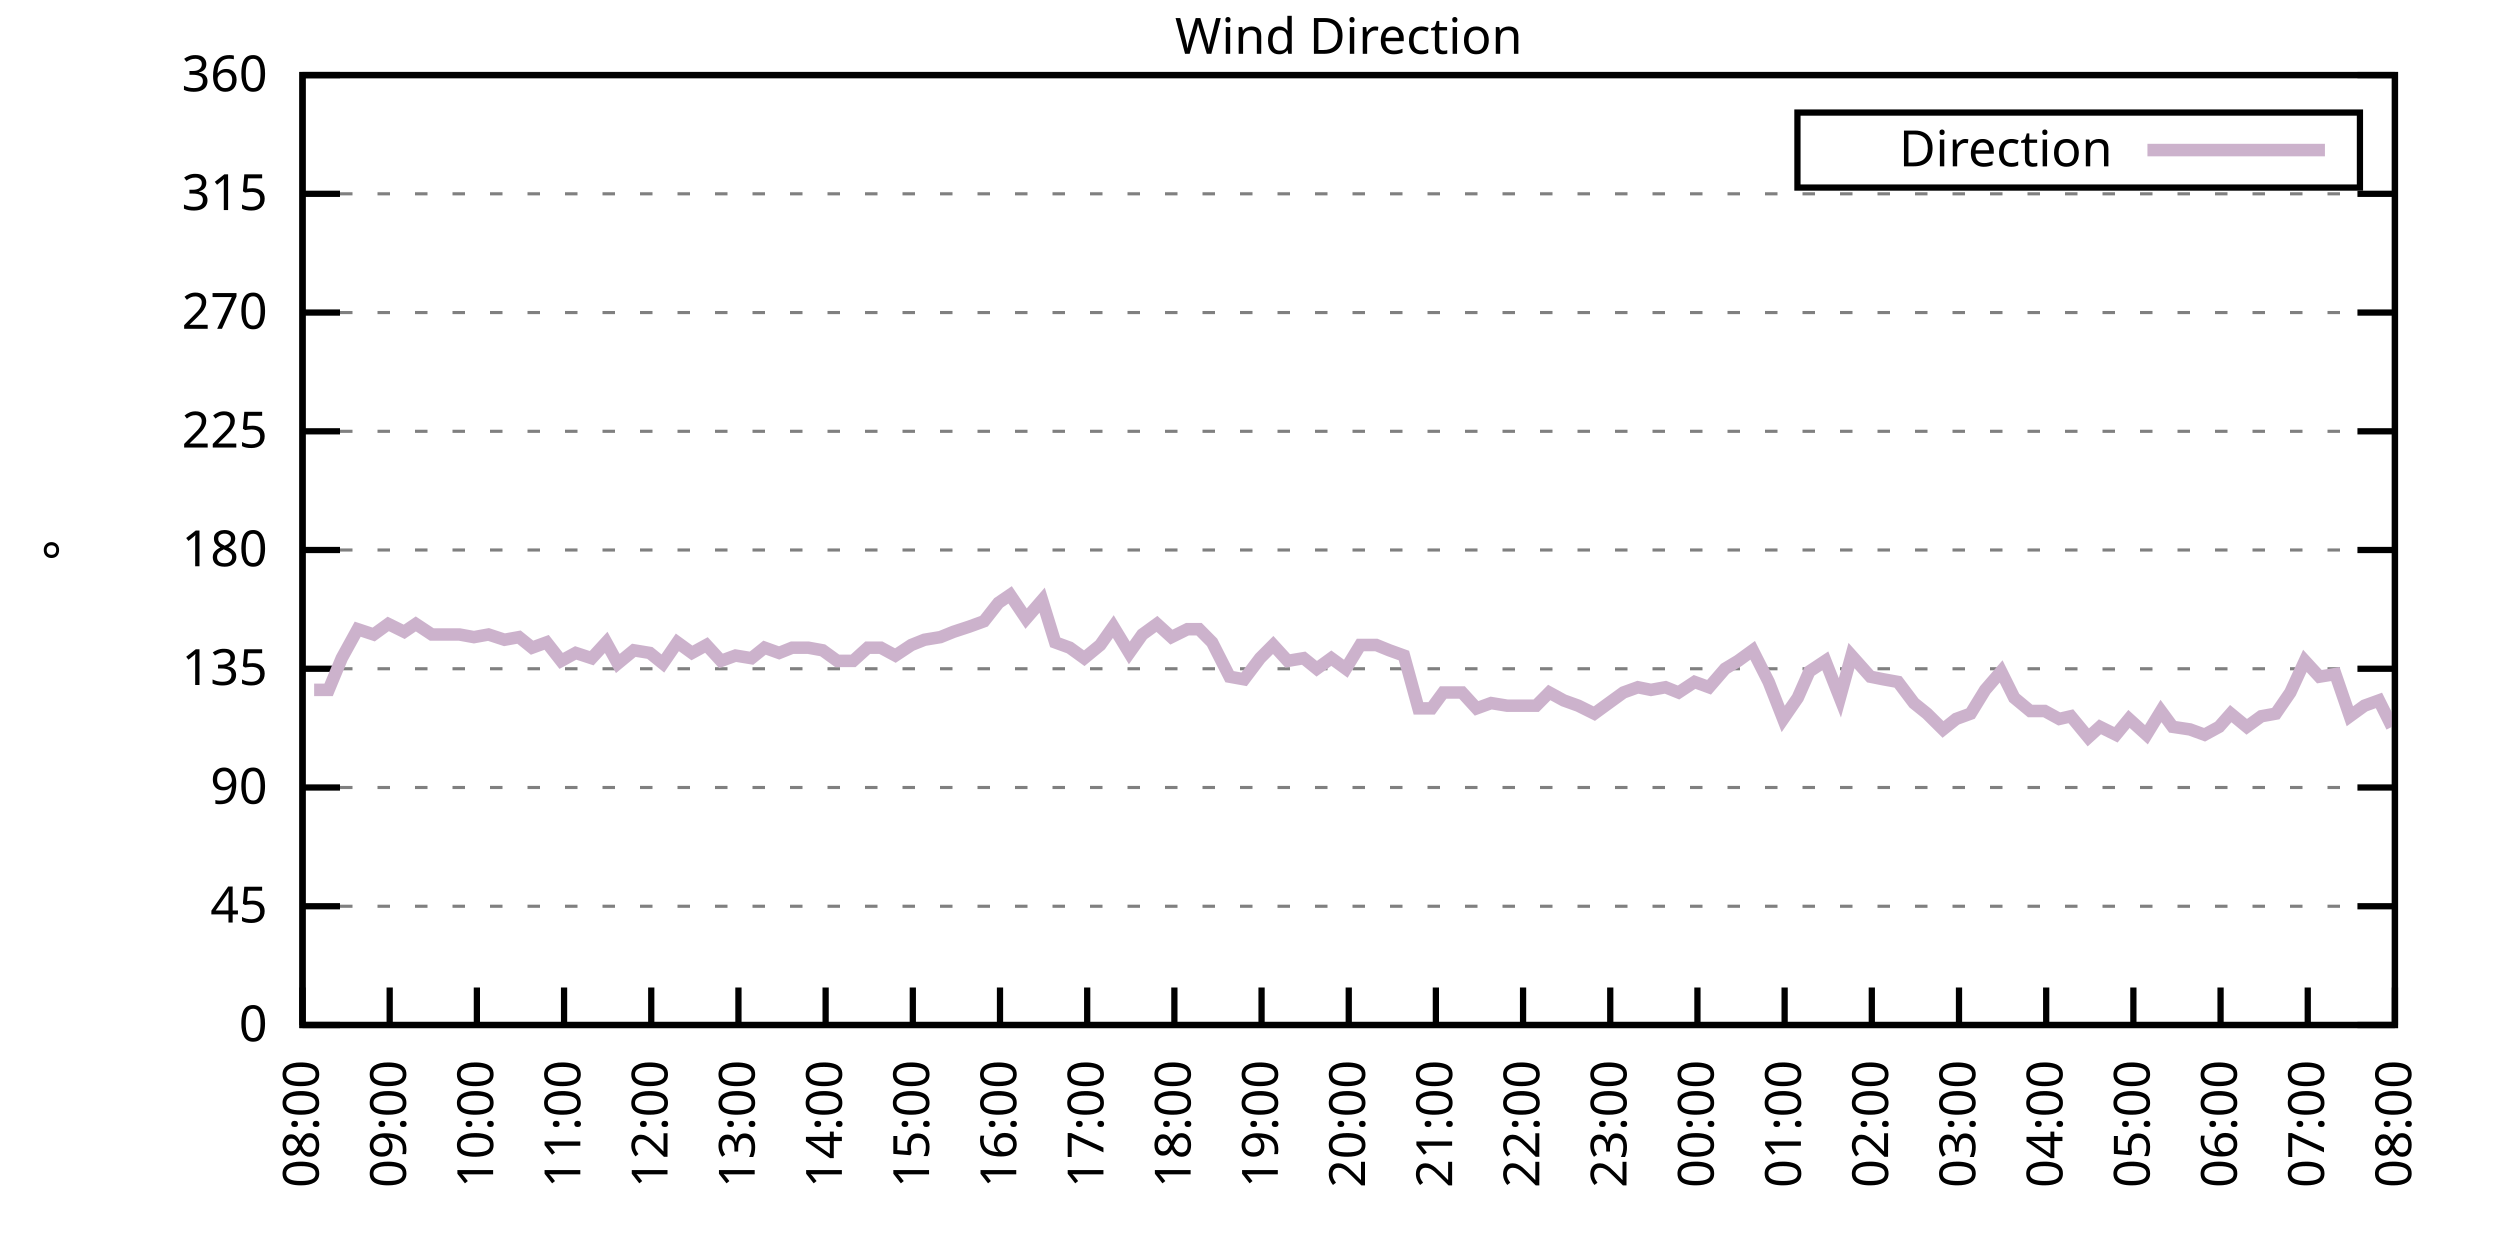
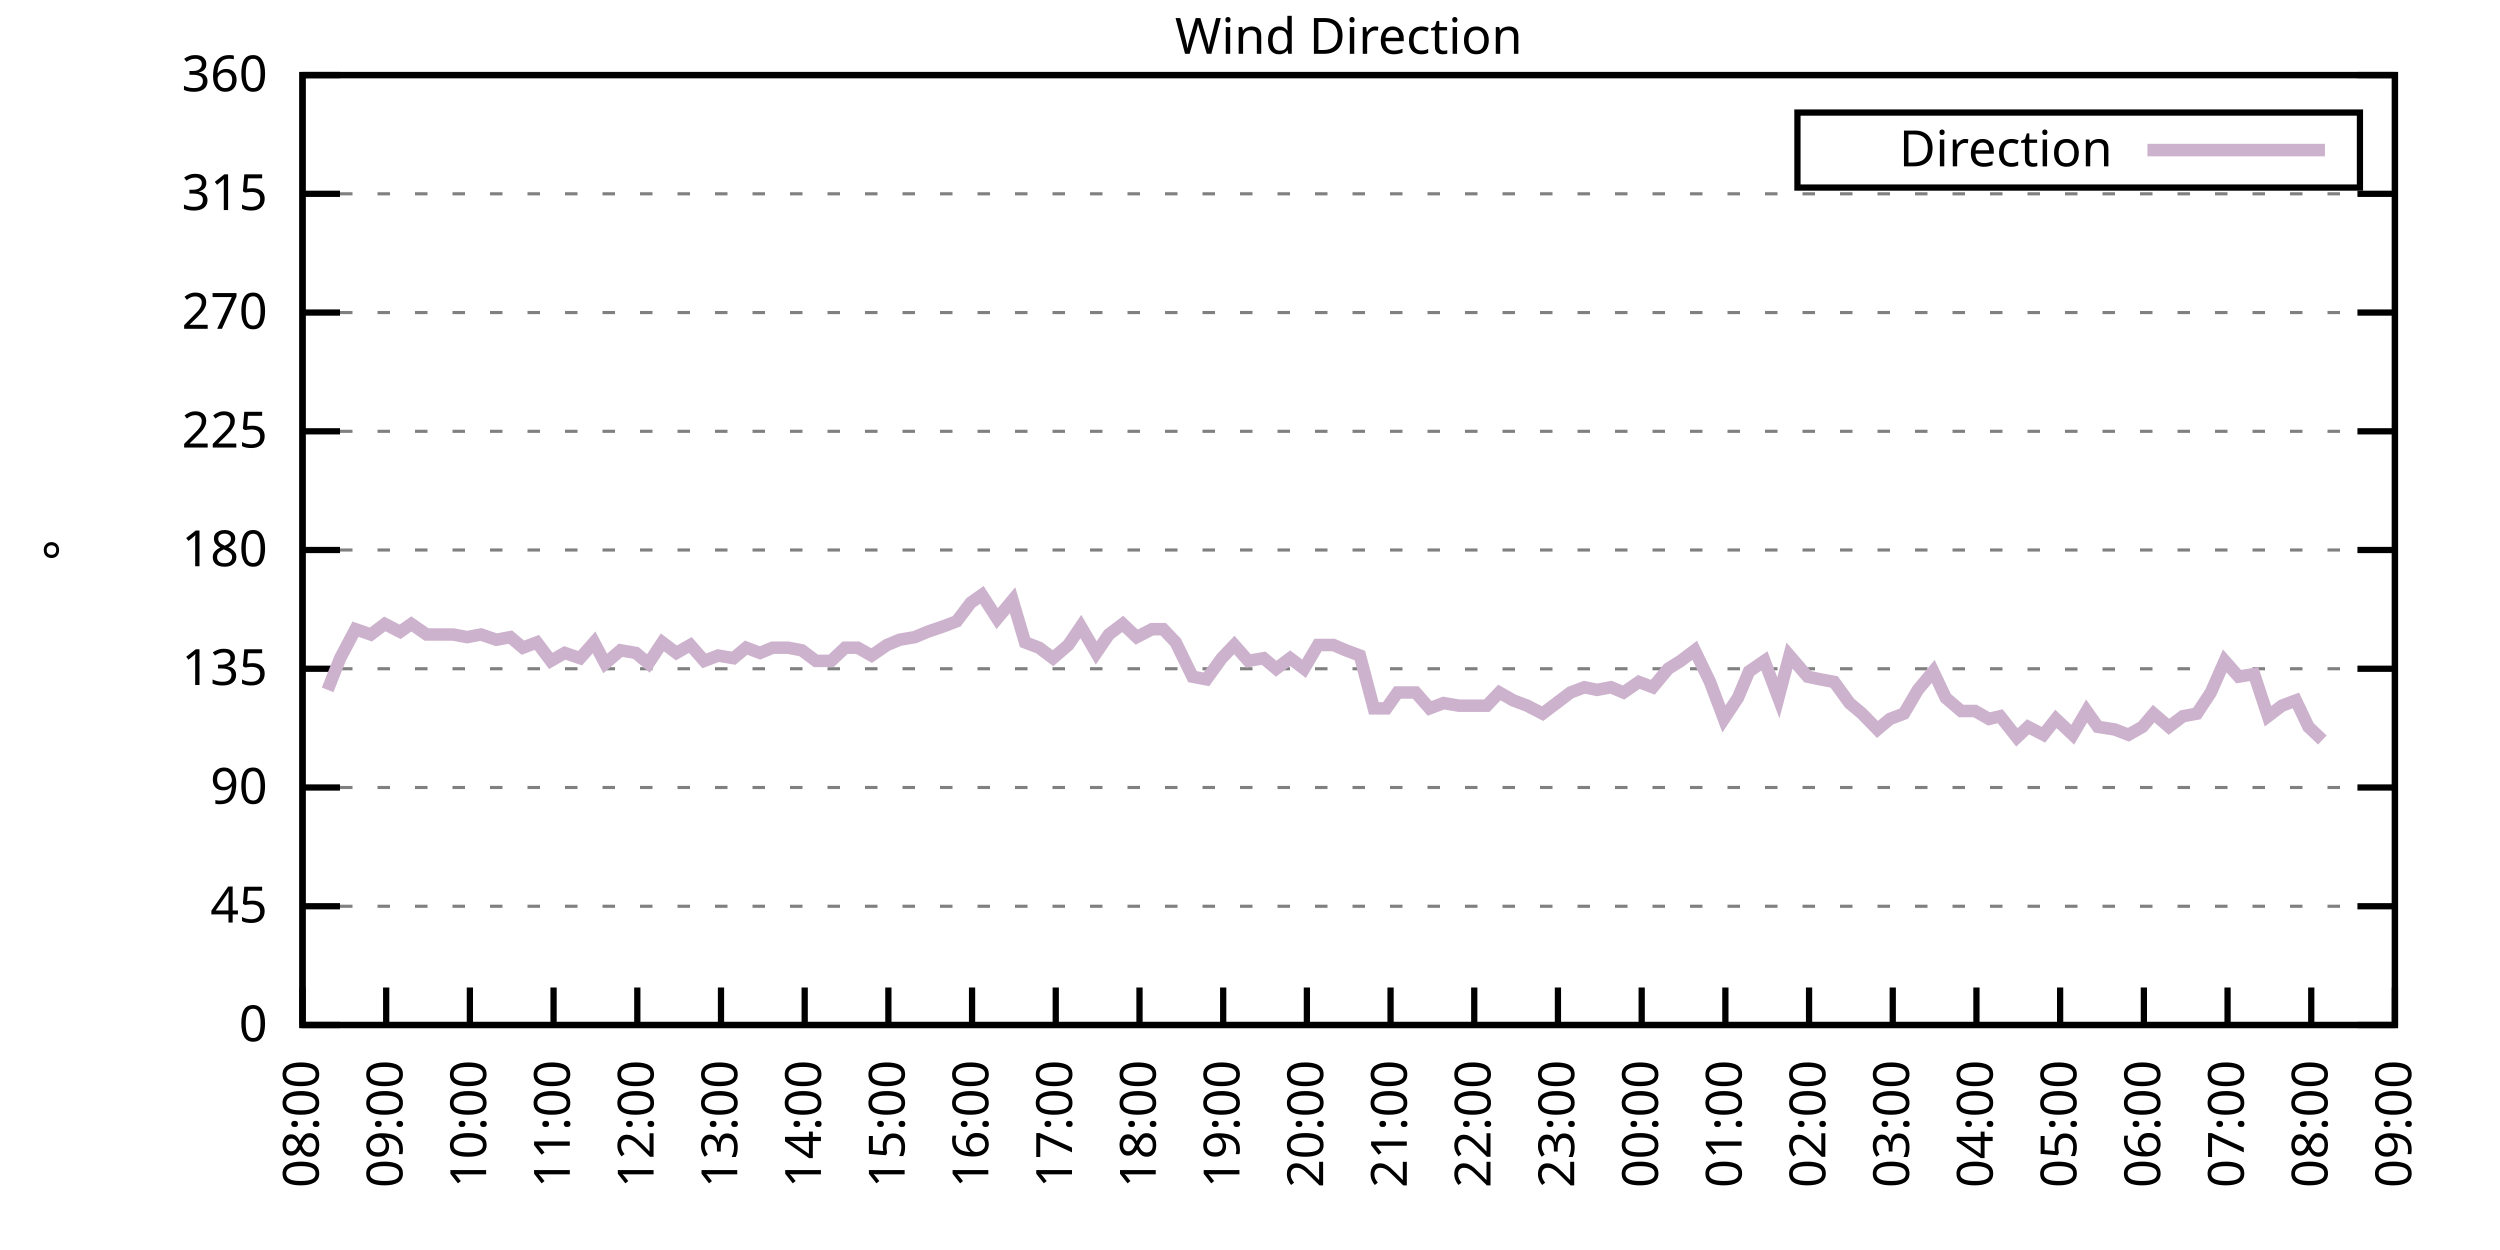
<svg xmlns="http://www.w3.org/2000/svg" xmlns:xlink="http://www.w3.org/1999/xlink" width="400" height="200" viewBox="0 0 400 200">
  <g id="gnuplot_canvas">
    <rect x="0" y="0" width="400" height="200" fill="none" />
    <defs>
      <circle id="gpDot" r="0.5" stroke-width="0.5" stroke="currentColor" />
      <path id="gpPt0" stroke-width="0.333" stroke="currentColor" d="M-1,0 h2 M0,-1 v2" />
      <path id="gpPt1" stroke-width="0.333" stroke="currentColor" d="M-1,-1 L1,1 M1,-1 L-1,1" />
      <path id="gpPt2" stroke-width="0.333" stroke="currentColor" d="M-1,0 L1,0 M0,-1 L0,1 M-1,-1 L1,1 M-1,1 L1,-1" />
      <rect id="gpPt3" stroke-width="0.333" stroke="currentColor" x="-1" y="-1" width="2" height="2" />
      <rect id="gpPt4" stroke-width="0.333" stroke="currentColor" fill="currentColor" x="-1" y="-1" width="2" height="2" />
      <circle id="gpPt5" stroke-width="0.333" stroke="currentColor" cx="0" cy="0" r="1" />
      <use xlink:href="#gpPt5" id="gpPt6" fill="currentColor" stroke="none" />
      <path id="gpPt7" stroke-width="0.333" stroke="currentColor" d="M0,-1.33 L-1.33,0.67 L1.33,0.67 z" />
      <use xlink:href="#gpPt7" id="gpPt8" fill="currentColor" stroke="none" />
      <use xlink:href="#gpPt7" id="gpPt9" stroke="currentColor" transform="rotate(180)" />
      <use xlink:href="#gpPt9" id="gpPt10" fill="currentColor" stroke="none" />
      <use xlink:href="#gpPt3" id="gpPt11" stroke="currentColor" transform="rotate(45)" />
      <use xlink:href="#gpPt11" id="gpPt12" fill="currentColor" stroke="none" />
      <path id="gpPt13" stroke-width="0.333" stroke="currentColor" d="M0,1.330 L1.265,0.411 L0.782,-1.067 L-0.782,-1.076 L-1.265,0.411 z" />
      <use xlink:href="#gpPt13" id="gpPt14" fill="currentColor" stroke="none" />
      <filter id="textbox" filterUnits="objectBoundingBox" x="0" y="0" height="1" width="1">
        <feFlood flood-color="white" flood-opacity="1" result="bgnd" />
        <feComposite in="SourceGraphic" in2="bgnd" operator="atop" />
      </filter>
      <filter id="greybox" filterUnits="objectBoundingBox" x="0" y="0" height="1" width="1">
        <feFlood flood-color="lightgrey" flood-opacity="1" result="grey" />
        <feComposite in="SourceGraphic" in2="grey" operator="atop" />
      </filter>
    </defs>
    <g fill="none" color="white" stroke="currentColor" stroke-width="1.00" stroke-linecap="butt" stroke-linejoin="miter">
</g>
    <g fill="none" color="black" stroke="currentColor" stroke-width="1.00" stroke-linecap="butt" stroke-linejoin="miter">
      <g stroke="none" shape-rendering="crispEdges">
        <polygon fill="rgb(255, 255, 255)" points="48.40,164.00 383.18,164.00 383.18,12.02 48.40,12.02 " />
      </g>
    </g>
    <g fill="none" color="black" stroke="currentColor" stroke-width="1.00" stroke-linecap="butt" stroke-linejoin="miter">
</g>
    <g fill="none" color="black" stroke="black" stroke-width="0.50" stroke-linecap="butt" stroke-linejoin="miter">
</g>
    <g fill="none" color="gray" stroke="currentColor" stroke-width="0.50" stroke-linecap="butt" stroke-linejoin="miter">
      <path stroke="gray" stroke-dasharray="2,4" class="gridline" d="M48.40,164.00 L383.19,164.00  " />
    </g>
    <g fill="none" color="gray" stroke="gray" stroke-width="1.00" stroke-linecap="butt" stroke-linejoin="miter">
</g>
    <g fill="none" color="black" stroke="currentColor" stroke-width="1.00" stroke-linecap="butt" stroke-linejoin="miter">
      <path stroke="black" d="M48.40,164.00 L54.40,164.00 M383.19,164.00 L377.19,164.00  " />
      <g transform="translate(42.80,166.60)" stroke="none" fill="black" font-family="Sans" font-size="8.00" text-anchor="end">
        <text>
          <tspan font-family="Sans"> 0</tspan>
        </text>
      </g>
    </g>
    <g fill="none" color="black" stroke="currentColor" stroke-width="1.00" stroke-linecap="butt" stroke-linejoin="miter">
</g>
    <g fill="none" color="black" stroke="black" stroke-width="0.50" stroke-linecap="butt" stroke-linejoin="miter">
</g>
    <g fill="none" color="gray" stroke="currentColor" stroke-width="0.50" stroke-linecap="butt" stroke-linejoin="miter">
      <path stroke="gray" stroke-dasharray="2,4" class="gridline" d="M48.40,145.00 L383.19,145.00  " />
    </g>
    <g fill="none" color="gray" stroke="gray" stroke-width="1.00" stroke-linecap="butt" stroke-linejoin="miter">
</g>
    <g fill="none" color="black" stroke="currentColor" stroke-width="1.00" stroke-linecap="butt" stroke-linejoin="miter">
      <path stroke="black" d="M48.40,145.00 L54.40,145.00 M383.19,145.00 L377.19,145.00  " />
      <g transform="translate(42.80,147.60)" stroke="none" fill="black" font-family="Sans" font-size="8.00" text-anchor="end">
        <text>
          <tspan font-family="Sans"> 45</tspan>
        </text>
      </g>
    </g>
    <g fill="none" color="black" stroke="currentColor" stroke-width="1.00" stroke-linecap="butt" stroke-linejoin="miter">
</g>
    <g fill="none" color="black" stroke="black" stroke-width="0.50" stroke-linecap="butt" stroke-linejoin="miter">
</g>
    <g fill="none" color="gray" stroke="currentColor" stroke-width="0.50" stroke-linecap="butt" stroke-linejoin="miter">
      <path stroke="gray" stroke-dasharray="2,4" class="gridline" d="M48.40,126.00 L383.19,126.00  " />
    </g>
    <g fill="none" color="gray" stroke="gray" stroke-width="1.00" stroke-linecap="butt" stroke-linejoin="miter">
</g>
    <g fill="none" color="black" stroke="currentColor" stroke-width="1.00" stroke-linecap="butt" stroke-linejoin="miter">
      <path stroke="black" d="M48.40,126.00 L54.40,126.00 M383.19,126.00 L377.19,126.00  " />
      <g transform="translate(42.80,128.60)" stroke="none" fill="black" font-family="Sans" font-size="8.00" text-anchor="end">
        <text>
          <tspan font-family="Sans"> 90</tspan>
        </text>
      </g>
    </g>
    <g fill="none" color="black" stroke="currentColor" stroke-width="1.00" stroke-linecap="butt" stroke-linejoin="miter">
</g>
    <g fill="none" color="black" stroke="black" stroke-width="0.50" stroke-linecap="butt" stroke-linejoin="miter">
</g>
    <g fill="none" color="gray" stroke="currentColor" stroke-width="0.50" stroke-linecap="butt" stroke-linejoin="miter">
      <path stroke="gray" stroke-dasharray="2,4" class="gridline" d="M48.40,107.00 L383.19,107.00  " />
    </g>
    <g fill="none" color="gray" stroke="gray" stroke-width="1.00" stroke-linecap="butt" stroke-linejoin="miter">
</g>
    <g fill="none" color="black" stroke="currentColor" stroke-width="1.00" stroke-linecap="butt" stroke-linejoin="miter">
      <path stroke="black" d="M48.40,107.00 L54.40,107.00 M383.19,107.00 L377.19,107.00  " />
      <g transform="translate(42.80,109.60)" stroke="none" fill="black" font-family="Sans" font-size="8.00" text-anchor="end">
        <text>
          <tspan font-family="Sans"> 135</tspan>
        </text>
      </g>
    </g>
    <g fill="none" color="black" stroke="currentColor" stroke-width="1.00" stroke-linecap="butt" stroke-linejoin="miter">
</g>
    <g fill="none" color="black" stroke="black" stroke-width="0.50" stroke-linecap="butt" stroke-linejoin="miter">
</g>
    <g fill="none" color="gray" stroke="currentColor" stroke-width="0.50" stroke-linecap="butt" stroke-linejoin="miter">
      <path stroke="gray" stroke-dasharray="2,4" class="gridline" d="M48.40,88.00 L383.19,88.00  " />
    </g>
    <g fill="none" color="gray" stroke="gray" stroke-width="1.00" stroke-linecap="butt" stroke-linejoin="miter">
</g>
    <g fill="none" color="black" stroke="currentColor" stroke-width="1.00" stroke-linecap="butt" stroke-linejoin="miter">
      <path stroke="black" d="M48.40,88.00 L54.40,88.00 M383.19,88.00 L377.19,88.00  " />
      <g transform="translate(42.80,90.60)" stroke="none" fill="black" font-family="Sans" font-size="8.00" text-anchor="end">
        <text>
          <tspan font-family="Sans"> 180</tspan>
        </text>
      </g>
    </g>
    <g fill="none" color="black" stroke="currentColor" stroke-width="1.00" stroke-linecap="butt" stroke-linejoin="miter">
</g>
    <g fill="none" color="black" stroke="black" stroke-width="0.50" stroke-linecap="butt" stroke-linejoin="miter">
</g>
    <g fill="none" color="gray" stroke="currentColor" stroke-width="0.50" stroke-linecap="butt" stroke-linejoin="miter">
      <path stroke="gray" stroke-dasharray="2,4" class="gridline" d="M48.40,69.01 L383.19,69.01  " />
    </g>
    <g fill="none" color="gray" stroke="gray" stroke-width="1.00" stroke-linecap="butt" stroke-linejoin="miter">
</g>
    <g fill="none" color="black" stroke="currentColor" stroke-width="1.00" stroke-linecap="butt" stroke-linejoin="miter">
      <path stroke="black" d="M48.40,69.01 L54.40,69.01 M383.19,69.01 L377.19,69.01  " />
      <g transform="translate(42.80,71.61)" stroke="none" fill="black" font-family="Sans" font-size="8.00" text-anchor="end">
        <text>
          <tspan font-family="Sans"> 225</tspan>
        </text>
      </g>
    </g>
    <g fill="none" color="black" stroke="currentColor" stroke-width="1.00" stroke-linecap="butt" stroke-linejoin="miter">
</g>
    <g fill="none" color="black" stroke="black" stroke-width="0.50" stroke-linecap="butt" stroke-linejoin="miter">
</g>
    <g fill="none" color="gray" stroke="currentColor" stroke-width="0.50" stroke-linecap="butt" stroke-linejoin="miter">
      <path stroke="gray" stroke-dasharray="2,4" class="gridline" d="M48.40,50.01 L383.19,50.01  " />
    </g>
    <g fill="none" color="gray" stroke="gray" stroke-width="1.00" stroke-linecap="butt" stroke-linejoin="miter">
</g>
    <g fill="none" color="black" stroke="currentColor" stroke-width="1.00" stroke-linecap="butt" stroke-linejoin="miter">
      <path stroke="black" d="M48.40,50.01 L54.40,50.01 M383.19,50.01 L377.19,50.01  " />
      <g transform="translate(42.80,52.61)" stroke="none" fill="black" font-family="Sans" font-size="8.00" text-anchor="end">
        <text>
          <tspan font-family="Sans"> 270</tspan>
        </text>
      </g>
    </g>
    <g fill="none" color="black" stroke="currentColor" stroke-width="1.00" stroke-linecap="butt" stroke-linejoin="miter">
</g>
    <g fill="none" color="black" stroke="black" stroke-width="0.50" stroke-linecap="butt" stroke-linejoin="miter">
</g>
    <g fill="none" color="gray" stroke="currentColor" stroke-width="0.50" stroke-linecap="butt" stroke-linejoin="miter">
      <path stroke="gray" stroke-dasharray="2,4" class="gridline" d="M48.40,31.01 L383.19,31.01  " />
    </g>
    <g fill="none" color="gray" stroke="gray" stroke-width="1.00" stroke-linecap="butt" stroke-linejoin="miter">
</g>
    <g fill="none" color="black" stroke="currentColor" stroke-width="1.00" stroke-linecap="butt" stroke-linejoin="miter">
      <path stroke="black" d="M48.40,31.01 L54.40,31.01 M383.19,31.01 L377.19,31.01  " />
      <g transform="translate(42.80,33.61)" stroke="none" fill="black" font-family="Sans" font-size="8.00" text-anchor="end">
        <text>
          <tspan font-family="Sans"> 315</tspan>
        </text>
      </g>
    </g>
    <g fill="none" color="black" stroke="currentColor" stroke-width="1.00" stroke-linecap="butt" stroke-linejoin="miter">
</g>
    <g fill="none" color="black" stroke="black" stroke-width="0.50" stroke-linecap="butt" stroke-linejoin="miter">
</g>
    <g fill="none" color="gray" stroke="currentColor" stroke-width="0.50" stroke-linecap="butt" stroke-linejoin="miter">
      <path stroke="gray" stroke-dasharray="2,4" class="gridline" d="M48.40,12.01 L383.19,12.01  " />
    </g>
    <g fill="none" color="gray" stroke="gray" stroke-width="1.00" stroke-linecap="butt" stroke-linejoin="miter">
</g>
    <g fill="none" color="black" stroke="currentColor" stroke-width="1.00" stroke-linecap="butt" stroke-linejoin="miter">
      <path stroke="black" d="M48.40,12.01 L54.40,12.01 M383.19,12.01 L377.19,12.01  " />
      <g transform="translate(42.80,14.61)" stroke="none" fill="black" font-family="Sans" font-size="8.00" text-anchor="end">
        <text>
          <tspan font-family="Sans"> 360</tspan>
        </text>
      </g>
    </g>
    <g fill="none" color="black" stroke="currentColor" stroke-width="1.00" stroke-linecap="butt" stroke-linejoin="miter">
      <path stroke="black" d="M48.40,164.00 L48.40,158.00  " />
      <g transform="translate(51.00,169.60) rotate(270.00)" stroke="none" fill="black" font-family="Sans" font-size="8.00" text-anchor="end">
        <text>
          <tspan font-family="Sans">08:00</tspan>
        </text>
      </g>
    </g>
    <g fill="none" color="black" stroke="currentColor" stroke-width="1.00" stroke-linecap="butt" stroke-linejoin="miter">
-       <path stroke="black" d="M62.35,164.00 L62.35,158.00  " />
-       <g transform="translate(64.95,169.60) rotate(270.00)" stroke="none" fill="black" font-family="Sans" font-size="8.00" text-anchor="end">
+       <path stroke="black" d="M61.79,164.00 L61.79,158.00  " />
+       <g transform="translate(64.39,169.60) rotate(270.00)" stroke="none" fill="black" font-family="Sans" font-size="8.00" text-anchor="end">
        <text>
          <tspan font-family="Sans">09:00</tspan>
        </text>
      </g>
    </g>
    <g fill="none" color="black" stroke="currentColor" stroke-width="1.00" stroke-linecap="butt" stroke-linejoin="miter">
-       <path stroke="black" d="M76.30,164.00 L76.30,158.00  " />
-       <g transform="translate(78.90,169.60) rotate(270.00)" stroke="none" fill="black" font-family="Sans" font-size="8.00" text-anchor="end">
+       <path stroke="black" d="M75.18,164.00 L75.18,158.00  " />
+       <g transform="translate(77.78,169.60) rotate(270.00)" stroke="none" fill="black" font-family="Sans" font-size="8.00" text-anchor="end">
        <text>
          <tspan font-family="Sans">10:00</tspan>
        </text>
      </g>
    </g>
    <g fill="none" color="black" stroke="currentColor" stroke-width="1.00" stroke-linecap="butt" stroke-linejoin="miter">
-       <path stroke="black" d="M90.25,164.00 L90.25,158.00  " />
-       <g transform="translate(92.85,169.60) rotate(270.00)" stroke="none" fill="black" font-family="Sans" font-size="8.00" text-anchor="end">
+       <path stroke="black" d="M88.57,164.00 L88.57,158.00  " />
+       <g transform="translate(91.17,169.60) rotate(270.00)" stroke="none" fill="black" font-family="Sans" font-size="8.00" text-anchor="end">
        <text>
          <tspan font-family="Sans">11:00</tspan>
        </text>
      </g>
    </g>
    <g fill="none" color="black" stroke="currentColor" stroke-width="1.00" stroke-linecap="butt" stroke-linejoin="miter">
-       <path stroke="black" d="M104.20,164.00 L104.20,158.00  " />
-       <g transform="translate(106.80,169.60) rotate(270.00)" stroke="none" fill="black" font-family="Sans" font-size="8.00" text-anchor="end">
+       <path stroke="black" d="M101.97,164.00 L101.97,158.00  " />
+       <g transform="translate(104.57,169.60) rotate(270.00)" stroke="none" fill="black" font-family="Sans" font-size="8.00" text-anchor="end">
        <text>
          <tspan font-family="Sans">12:00</tspan>
        </text>
      </g>
    </g>
    <g fill="none" color="black" stroke="currentColor" stroke-width="1.00" stroke-linecap="butt" stroke-linejoin="miter">
-       <path stroke="black" d="M118.15,164.00 L118.15,158.00  " />
-       <g transform="translate(120.75,169.60) rotate(270.00)" stroke="none" fill="black" font-family="Sans" font-size="8.00" text-anchor="end">
+       <path stroke="black" d="M115.36,164.00 L115.36,158.00  " />
+       <g transform="translate(117.96,169.60) rotate(270.00)" stroke="none" fill="black" font-family="Sans" font-size="8.00" text-anchor="end">
        <text>
          <tspan font-family="Sans">13:00</tspan>
        </text>
      </g>
    </g>
    <g fill="none" color="black" stroke="currentColor" stroke-width="1.00" stroke-linecap="butt" stroke-linejoin="miter">
-       <path stroke="black" d="M132.10,164.00 L132.10,158.00  " />
-       <g transform="translate(134.70,169.60) rotate(270.00)" stroke="none" fill="black" font-family="Sans" font-size="8.00" text-anchor="end">
+       <path stroke="black" d="M128.75,164.00 L128.75,158.00  " />
+       <g transform="translate(131.35,169.60) rotate(270.00)" stroke="none" fill="black" font-family="Sans" font-size="8.00" text-anchor="end">
        <text>
          <tspan font-family="Sans">14:00</tspan>
        </text>
      </g>
    </g>
    <g fill="none" color="black" stroke="currentColor" stroke-width="1.00" stroke-linecap="butt" stroke-linejoin="miter">
-       <path stroke="black" d="M146.05,164.00 L146.05,158.00  " />
-       <g transform="translate(148.65,169.60) rotate(270.00)" stroke="none" fill="black" font-family="Sans" font-size="8.00" text-anchor="end">
+       <path stroke="black" d="M142.14,164.00 L142.14,158.00  " />
+       <g transform="translate(144.74,169.60) rotate(270.00)" stroke="none" fill="black" font-family="Sans" font-size="8.00" text-anchor="end">
        <text>
          <tspan font-family="Sans">15:00</tspan>
        </text>
      </g>
    </g>
    <g fill="none" color="black" stroke="currentColor" stroke-width="1.00" stroke-linecap="butt" stroke-linejoin="miter">
-       <path stroke="black" d="M160.00,164.00 L160.00,158.00  " />
-       <g transform="translate(162.60,169.60) rotate(270.00)" stroke="none" fill="black" font-family="Sans" font-size="8.00" text-anchor="end">
+       <path stroke="black" d="M155.53,164.00 L155.53,158.00  " />
+       <g transform="translate(158.13,169.60) rotate(270.00)" stroke="none" fill="black" font-family="Sans" font-size="8.00" text-anchor="end">
        <text>
          <tspan font-family="Sans">16:00</tspan>
        </text>
      </g>
    </g>
    <g fill="none" color="black" stroke="currentColor" stroke-width="1.00" stroke-linecap="butt" stroke-linejoin="miter">
-       <path stroke="black" d="M173.95,164.00 L173.95,158.00  " />
-       <g transform="translate(176.55,169.60) rotate(270.00)" stroke="none" fill="black" font-family="Sans" font-size="8.00" text-anchor="end">
+       <path stroke="black" d="M168.92,164.00 L168.92,158.00  " />
+       <g transform="translate(171.52,169.60) rotate(270.00)" stroke="none" fill="black" font-family="Sans" font-size="8.00" text-anchor="end">
        <text>
          <tspan font-family="Sans">17:00</tspan>
        </text>
      </g>
    </g>
    <g fill="none" color="black" stroke="currentColor" stroke-width="1.00" stroke-linecap="butt" stroke-linejoin="miter">
-       <path stroke="black" d="M187.90,164.00 L187.90,158.00  " />
-       <g transform="translate(190.50,169.60) rotate(270.00)" stroke="none" fill="black" font-family="Sans" font-size="8.00" text-anchor="end">
+       <path stroke="black" d="M182.32,164.00 L182.32,158.00  " />
+       <g transform="translate(184.92,169.60) rotate(270.00)" stroke="none" fill="black" font-family="Sans" font-size="8.00" text-anchor="end">
        <text>
          <tspan font-family="Sans">18:00</tspan>
        </text>
      </g>
    </g>
    <g fill="none" color="black" stroke="currentColor" stroke-width="1.00" stroke-linecap="butt" stroke-linejoin="miter">
-       <path stroke="black" d="M201.85,164.00 L201.85,158.00  " />
-       <g transform="translate(204.45,169.60) rotate(270.00)" stroke="none" fill="black" font-family="Sans" font-size="8.00" text-anchor="end">
+       <path stroke="black" d="M195.71,164.00 L195.71,158.00  " />
+       <g transform="translate(198.31,169.60) rotate(270.00)" stroke="none" fill="black" font-family="Sans" font-size="8.00" text-anchor="end">
        <text>
          <tspan font-family="Sans">19:00</tspan>
        </text>
      </g>
    </g>
    <g fill="none" color="black" stroke="currentColor" stroke-width="1.00" stroke-linecap="butt" stroke-linejoin="miter">
-       <path stroke="black" d="M215.80,164.00 L215.80,158.00  " />
-       <g transform="translate(218.40,169.60) rotate(270.00)" stroke="none" fill="black" font-family="Sans" font-size="8.00" text-anchor="end">
+       <path stroke="black" d="M209.10,164.00 L209.10,158.00  " />
+       <g transform="translate(211.70,169.60) rotate(270.00)" stroke="none" fill="black" font-family="Sans" font-size="8.00" text-anchor="end">
        <text>
          <tspan font-family="Sans">20:00</tspan>
        </text>
      </g>
    </g>
    <g fill="none" color="black" stroke="currentColor" stroke-width="1.00" stroke-linecap="butt" stroke-linejoin="miter">
-       <path stroke="black" d="M229.74,164.00 L229.74,158.00  " />
-       <g transform="translate(232.34,169.60) rotate(270.00)" stroke="none" fill="black" font-family="Sans" font-size="8.00" text-anchor="end">
+       <path stroke="black" d="M222.49,164.00 L222.49,158.00  " />
+       <g transform="translate(225.09,169.60) rotate(270.00)" stroke="none" fill="black" font-family="Sans" font-size="8.00" text-anchor="end">
        <text>
          <tspan font-family="Sans">21:00</tspan>
        </text>
      </g>
    </g>
    <g fill="none" color="black" stroke="currentColor" stroke-width="1.00" stroke-linecap="butt" stroke-linejoin="miter">
-       <path stroke="black" d="M243.69,164.00 L243.69,158.00  " />
-       <g transform="translate(246.29,169.60) rotate(270.00)" stroke="none" fill="black" font-family="Sans" font-size="8.00" text-anchor="end">
+       <path stroke="black" d="M235.88,164.00 L235.88,158.00  " />
+       <g transform="translate(238.48,169.60) rotate(270.00)" stroke="none" fill="black" font-family="Sans" font-size="8.00" text-anchor="end">
        <text>
          <tspan font-family="Sans">22:00</tspan>
        </text>
      </g>
    </g>
    <g fill="none" color="black" stroke="currentColor" stroke-width="1.00" stroke-linecap="butt" stroke-linejoin="miter">
-       <path stroke="black" d="M257.64,164.00 L257.64,158.00  " />
-       <g transform="translate(260.24,169.60) rotate(270.00)" stroke="none" fill="black" font-family="Sans" font-size="8.00" text-anchor="end">
+       <path stroke="black" d="M249.27,164.00 L249.27,158.00  " />
+       <g transform="translate(251.87,169.60) rotate(270.00)" stroke="none" fill="black" font-family="Sans" font-size="8.00" text-anchor="end">
        <text>
          <tspan font-family="Sans">23:00</tspan>
        </text>
      </g>
    </g>
    <g fill="none" color="black" stroke="currentColor" stroke-width="1.00" stroke-linecap="butt" stroke-linejoin="miter">
-       <path stroke="black" d="M271.59,164.00 L271.59,158.00  " />
-       <g transform="translate(274.19,169.60) rotate(270.00)" stroke="none" fill="black" font-family="Sans" font-size="8.00" text-anchor="end">
+       <path stroke="black" d="M262.67,164.00 L262.67,158.00  " />
+       <g transform="translate(265.27,169.60) rotate(270.00)" stroke="none" fill="black" font-family="Sans" font-size="8.00" text-anchor="end">
        <text>
          <tspan font-family="Sans">00:00</tspan>
        </text>
      </g>
    </g>
    <g fill="none" color="black" stroke="currentColor" stroke-width="1.00" stroke-linecap="butt" stroke-linejoin="miter">
-       <path stroke="black" d="M285.54,164.00 L285.54,158.00  " />
-       <g transform="translate(288.14,169.60) rotate(270.00)" stroke="none" fill="black" font-family="Sans" font-size="8.00" text-anchor="end">
+       <path stroke="black" d="M276.06,164.00 L276.06,158.00  " />
+       <g transform="translate(278.66,169.60) rotate(270.00)" stroke="none" fill="black" font-family="Sans" font-size="8.00" text-anchor="end">
        <text>
          <tspan font-family="Sans">01:00</tspan>
        </text>
      </g>
    </g>
    <g fill="none" color="black" stroke="currentColor" stroke-width="1.00" stroke-linecap="butt" stroke-linejoin="miter">
-       <path stroke="black" d="M299.49,164.00 L299.49,158.00  " />
-       <g transform="translate(302.09,169.60) rotate(270.00)" stroke="none" fill="black" font-family="Sans" font-size="8.00" text-anchor="end">
+       <path stroke="black" d="M289.45,164.00 L289.45,158.00  " />
+       <g transform="translate(292.05,169.60) rotate(270.00)" stroke="none" fill="black" font-family="Sans" font-size="8.00" text-anchor="end">
        <text>
          <tspan font-family="Sans">02:00</tspan>
        </text>
      </g>
    </g>
    <g fill="none" color="black" stroke="currentColor" stroke-width="1.00" stroke-linecap="butt" stroke-linejoin="miter">
-       <path stroke="black" d="M313.44,164.00 L313.44,158.00  " />
-       <g transform="translate(316.04,169.60) rotate(270.00)" stroke="none" fill="black" font-family="Sans" font-size="8.00" text-anchor="end">
+       <path stroke="black" d="M302.84,164.00 L302.84,158.00  " />
+       <g transform="translate(305.44,169.60) rotate(270.00)" stroke="none" fill="black" font-family="Sans" font-size="8.00" text-anchor="end">
        <text>
          <tspan font-family="Sans">03:00</tspan>
        </text>
      </g>
    </g>
    <g fill="none" color="black" stroke="currentColor" stroke-width="1.00" stroke-linecap="butt" stroke-linejoin="miter">
-       <path stroke="black" d="M327.39,164.00 L327.39,158.00  " />
-       <g transform="translate(329.99,169.60) rotate(270.00)" stroke="none" fill="black" font-family="Sans" font-size="8.00" text-anchor="end">
+       <path stroke="black" d="M316.23,164.00 L316.23,158.00  " />
+       <g transform="translate(318.83,169.60) rotate(270.00)" stroke="none" fill="black" font-family="Sans" font-size="8.00" text-anchor="end">
        <text>
          <tspan font-family="Sans">04:00</tspan>
        </text>
      </g>
    </g>
    <g fill="none" color="black" stroke="currentColor" stroke-width="1.00" stroke-linecap="butt" stroke-linejoin="miter">
-       <path stroke="black" d="M341.34,164.00 L341.34,158.00  " />
-       <g transform="translate(343.94,169.60) rotate(270.00)" stroke="none" fill="black" font-family="Sans" font-size="8.00" text-anchor="end">
+       <path stroke="black" d="M329.62,164.00 L329.62,158.00  " />
+       <g transform="translate(332.22,169.60) rotate(270.00)" stroke="none" fill="black" font-family="Sans" font-size="8.00" text-anchor="end">
        <text>
          <tspan font-family="Sans">05:00</tspan>
        </text>
      </g>
    </g>
    <g fill="none" color="black" stroke="currentColor" stroke-width="1.00" stroke-linecap="butt" stroke-linejoin="miter">
-       <path stroke="black" d="M355.29,164.00 L355.29,158.00  " />
-       <g transform="translate(357.89,169.60) rotate(270.00)" stroke="none" fill="black" font-family="Sans" font-size="8.00" text-anchor="end">
+       <path stroke="black" d="M343.02,164.00 L343.02,158.00  " />
+       <g transform="translate(345.62,169.60) rotate(270.00)" stroke="none" fill="black" font-family="Sans" font-size="8.00" text-anchor="end">
        <text>
          <tspan font-family="Sans">06:00</tspan>
        </text>
      </g>
    </g>
    <g fill="none" color="black" stroke="currentColor" stroke-width="1.00" stroke-linecap="butt" stroke-linejoin="miter">
-       <path stroke="black" d="M369.24,164.00 L369.24,158.00  " />
-       <g transform="translate(371.84,169.60) rotate(270.00)" stroke="none" fill="black" font-family="Sans" font-size="8.00" text-anchor="end">
+       <path stroke="black" d="M356.41,164.00 L356.41,158.00  " />
+       <g transform="translate(359.01,169.60) rotate(270.00)" stroke="none" fill="black" font-family="Sans" font-size="8.00" text-anchor="end">
        <text>
          <tspan font-family="Sans">07:00</tspan>
+         </text>
+       </g>
+     </g>
+     <g fill="none" color="black" stroke="currentColor" stroke-width="1.00" stroke-linecap="butt" stroke-linejoin="miter">
+       <path stroke="black" d="M369.80,164.00 L369.80,158.00  " />
+       <g transform="translate(372.40,169.60) rotate(270.00)" stroke="none" fill="black" font-family="Sans" font-size="8.00" text-anchor="end">
+         <text>
+           <tspan font-family="Sans">08:00</tspan>
        </text>
      </g>
    </g>
    <g fill="none" color="black" stroke="currentColor" stroke-width="1.00" stroke-linecap="butt" stroke-linejoin="miter">
      <path stroke="black" d="M383.19,164.00 L383.19,158.00  " />
      <g transform="translate(385.79,169.60) rotate(270.00)" stroke="none" fill="black" font-family="Sans" font-size="8.00" text-anchor="end">
        <text>
-           <tspan font-family="Sans">08:00</tspan>
+           <tspan font-family="Sans">09:00</tspan>
        </text>
      </g>
    </g>
    <g fill="none" color="black" stroke="currentColor" stroke-width="1.00" stroke-linecap="butt" stroke-linejoin="miter">
</g>
    <g fill="none" color="black" stroke="currentColor" stroke-width="1.00" stroke-linecap="butt" stroke-linejoin="miter">
      <path stroke="black" d="M48.40,12.01 L48.40,164.00 L383.19,164.00 L383.19,12.01 L48.40,12.01 Z  " />
    </g>
    <g fill="none" color="black" stroke="currentColor" stroke-width="1.00" stroke-linecap="butt" stroke-linejoin="miter">
</g>
    <g fill="none" color="black" stroke="currentColor" stroke-width="1.00" stroke-linecap="butt" stroke-linejoin="miter">
      <path stroke="black" d="M287.59,30.01 L287.59,18.01 L377.59,18.01 L377.59,30.01 L287.59,30.01 Z  " />
    </g>
    <g id="Wind_direction_plot_1">
      <g fill="none" color="white" stroke="black" stroke-width="2.00" stroke-linecap="butt" stroke-linejoin="miter">
</g>
      <g fill="none" color="black" stroke="currentColor" stroke-width="2.00" stroke-linecap="butt" stroke-linejoin="miter">
        <g transform="translate(337.99,26.61)" stroke="none" fill="black" font-family="Sans" font-size="8.00" text-anchor="end">
          <text>
            <tspan font-family="Sans">Direction</tspan>
          </text>
        </g>
      </g>
      <g fill="none" color="black" stroke="currentColor" stroke-width="2.00" stroke-linecap="butt" stroke-linejoin="miter">
-         <path stroke="rgb(204, 178, 204)" d="M343.59,24.01 L371.99,24.01 M50.26,110.38 L52.58,110.38 L54.68,105.31 L57.23,100.67 L59.79,101.52 L62.12,99.83   L64.67,101.09 L66.53,99.83 L69.09,101.52 L71.18,101.52 L73.51,101.52 L75.83,101.94 L78.16,101.52 L80.72,102.36   L83.04,101.94 L85.13,103.63 L87.46,102.78 L89.78,105.74 L92.11,104.47 L94.67,105.31 L96.99,102.78 L98.85,106.16   L101.41,104.05 L103.97,104.47 L106.06,106.16 L108.38,102.78 L110.71,104.47 L113.03,103.20 L115.36,105.74 L117.68,104.89   L120.24,105.31 L122.33,103.63 L124.66,104.47 L126.75,103.63 L129.31,103.63 L131.63,104.05 L133.96,105.74 L136.51,105.74   L138.84,103.63 L140.93,103.63 L143.26,104.89 L145.81,103.20 L147.91,102.36 L150.46,101.94 L152.56,101.09 L155.11,100.25   L157.44,99.40 L159.76,96.45 L161.62,95.18 L164.18,98.98 L166.74,96.03 L168.83,102.78 L171.16,103.63 L173.48,105.31   L176.04,103.20 L178.13,100.25 L180.69,104.47 L182.78,101.52 L185.11,99.83 L187.43,101.94 L189.99,100.67 L191.85,100.67   L193.94,102.78 L196.73,108.27 L199.06,108.69 L201.61,105.31 L203.71,103.20 L206.03,105.74 L208.59,105.31 L210.68,107.00   L213.01,105.31 L215.33,107.00 L217.65,103.20 L220.21,103.20 L222.30,104.05 L224.63,104.89 L226.95,113.34 L229.05,113.34   L230.91,110.80 L233.93,110.80 L236.25,113.34 L238.58,112.49 L241.14,112.91 L243.23,112.91 L245.79,112.91 L247.88,110.80   L250.20,112.07 L252.53,112.91 L255.09,114.18 L257.41,112.49 L259.74,110.80 L262.06,109.96 L264.15,110.38 L266.48,109.96   L268.57,110.80 L271.13,109.11 L273.45,109.96 L276.01,107.00 L278.10,105.74 L280.43,104.05 L282.99,109.11 L285.31,115.03   L287.64,111.65 L289.50,107.43 L292.05,105.74 L294.38,111.65 L296.24,104.89 L299.26,108.27 L301.35,108.69 L303.68,109.11   L306.23,112.49 L308.33,114.18 L310.88,116.71 L312.98,115.03 L315.30,114.18 L317.63,110.38 L320.18,107.43 L322.28,111.65   L324.83,113.76 L327.16,113.76 L329.48,115.03 L331.34,114.60 L334.13,117.98 L335.99,116.29 L338.55,117.56 L340.64,115.03   L343.43,117.56 L345.76,113.76 L347.62,116.29 L350.41,116.71 L352.73,117.56 L355.06,116.29 L356.92,114.18 L359.48,116.29   L361.80,114.60 L364.13,114.18 L366.45,110.80 L368.78,105.74 L371.10,108.27 L373.66,107.85 L375.98,114.60 L378.31,112.91   L380.63,112.07 L382.73,116.29  " />
+         <path stroke="rgb(204, 178, 204)" d="M343.59,24.01 L371.99,24.01 M52.42,110.38 L54.43,105.31 L56.88,100.67 L59.34,101.52 L61.57,99.83 L64.02,101.09   L65.81,99.83 L68.26,101.52 L70.27,101.52 L72.50,101.52 L74.74,101.94 L76.97,101.52 L79.42,102.36 L81.66,101.94   L83.66,103.63 L85.90,102.78 L88.13,105.74 L90.36,104.47 L92.82,105.31 L95.05,102.78 L96.83,106.16 L99.29,104.05   L101.74,104.47 L103.75,106.16 L105.98,102.78 L108.22,104.47 L110.45,103.20 L112.68,105.74 L114.91,104.89 L117.37,105.31   L119.38,103.63 L121.61,104.47 L123.62,103.63 L126.07,103.63 L128.30,104.05 L130.54,105.74 L132.99,105.74 L135.22,103.63   L137.23,103.63 L139.46,104.89 L141.92,103.20 L143.93,102.36 L146.38,101.94 L148.39,101.09 L150.85,100.25 L153.08,99.40   L155.31,96.45 L157.10,95.18 L159.55,98.98 L162.01,96.03 L164.01,102.78 L166.25,103.63 L168.48,105.31 L170.93,103.20   L172.94,100.25 L175.40,104.47 L177.41,101.52 L179.64,99.83 L181.87,101.94 L184.32,100.67 L186.11,100.67 L188.12,102.78   L190.80,108.27 L193.03,108.69 L195.48,105.31 L197.49,103.20 L199.73,105.74 L202.18,105.31 L204.19,107.00 L206.42,105.31   L208.65,107.00 L210.88,103.20 L213.34,103.20 L215.35,104.05 L217.58,104.89 L219.81,113.34 L221.82,113.34 L223.61,110.80   L226.51,110.80 L228.74,113.34 L230.97,112.49 L233.43,112.91 L235.44,112.91 L237.89,112.91 L239.90,110.80 L242.13,112.07   L244.36,112.91 L246.82,114.18 L249.05,112.49 L251.28,110.80 L253.51,109.96 L255.52,110.38 L257.76,109.96 L259.76,110.80   L262.22,109.11 L264.45,109.96 L266.91,107.00 L268.92,105.74 L271.15,104.05 L273.60,109.11 L275.83,115.03 L278.07,111.65   L279.85,107.43 L282.31,105.74 L284.54,111.65 L286.32,104.89 L289.23,108.27 L291.23,108.69 L293.47,109.11 L295.92,112.49   L297.93,114.18 L300.39,116.71 L302.39,115.03 L304.63,114.18 L306.86,110.38 L309.31,107.43 L311.32,111.65 L313.78,113.76   L316.01,113.76 L318.24,115.03 L320.03,114.60 L322.70,117.98 L324.49,116.29 L326.95,117.56 L328.95,115.03 L331.63,117.56   L333.86,113.76 L335.65,116.29 L338.33,116.71 L340.56,117.56 L342.79,116.29 L344.58,114.18 L347.03,116.29 L349.26,114.60   L351.50,114.18 L353.73,110.80 L355.96,105.74 L358.19,108.27 L360.65,107.85 L362.88,114.60 L365.11,112.91 L367.34,112.07   L369.35,116.29 L371.58,118.40  " />
      </g>
    </g>
    <g fill="none" color="black" stroke="currentColor" stroke-width="2.00" stroke-linecap="butt" stroke-linejoin="miter">
</g>
    <g fill="none" color="black" stroke="black" stroke-width="1.00" stroke-linecap="butt" stroke-linejoin="miter">
</g>
    <g fill="none" color="black" stroke="currentColor" stroke-width="1.00" stroke-linecap="butt" stroke-linejoin="miter">
      <path stroke="black" d="M48.40,12.01 L48.40,164.00 L383.19,164.00 L383.19,12.01 L48.40,12.01 Z  " />
      <g transform="translate(12.80,88.01) rotate(270.00)" stroke="none" fill="black" font-family="Sans" font-size="8.00" text-anchor="middle">
        <text>
          <tspan font-family="Sans">°</tspan>
        </text>
      </g>
    </g>
    <g fill="none" color="black" stroke="currentColor" stroke-width="1.00" stroke-linecap="butt" stroke-linejoin="miter">
</g>
    <g fill="none" color="black" stroke="currentColor" stroke-width="1.00" stroke-linecap="butt" stroke-linejoin="miter">
      <g transform="translate(215.79,8.61)" stroke="none" fill="black" font-family="Sans" font-size="8.00" text-anchor="middle">
        <text>
          <tspan font-family="Sans">Wind Direction</tspan>
        </text>
      </g>
    </g>
    <g fill="none" color="black" stroke="currentColor" stroke-width="1.00" stroke-linecap="butt" stroke-linejoin="miter">
</g>
  </g>
</svg>
